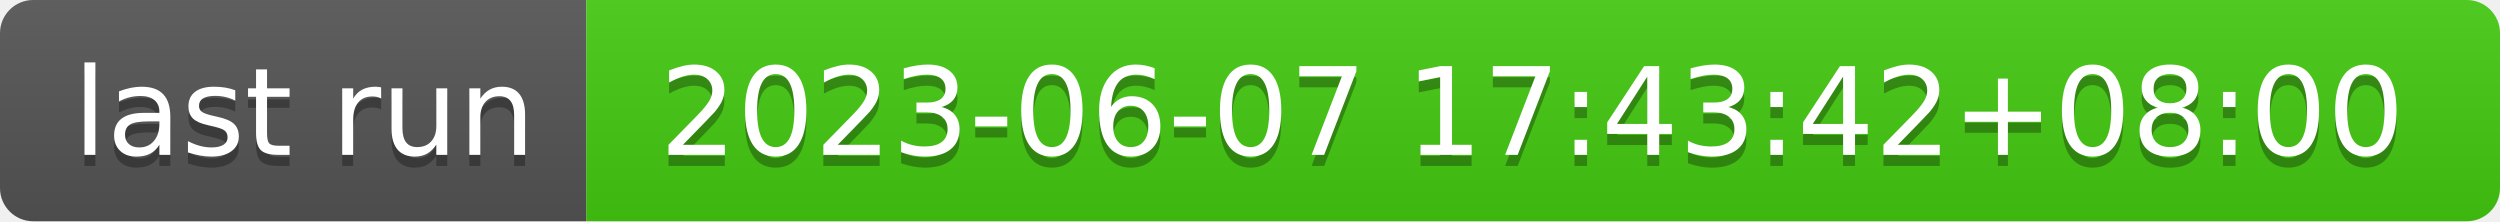
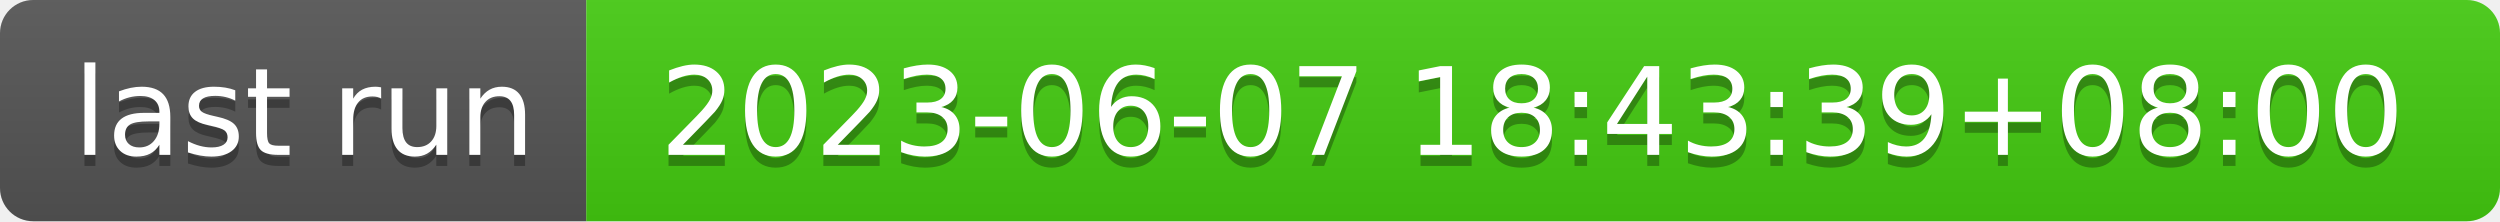
- <svg xmlns="http://www.w3.org/2000/svg" width="226" height="20" role="img" aria-label="last run: 2023-06-07 17:43:42+08:00">
+ <svg xmlns="http://www.w3.org/2000/svg" width="226" height="20" role="img" aria-label="last run: 2023-06-07 18:43:39+08:00">
  <linearGradient id="s" x2="0" y2="100%">
    <stop offset="0" stop-color="#bbb" stop-opacity=".1" />
    <stop offset="1" stop-opacity=".1" />
  </linearGradient>
  <clipPath id="r">
    <rect width="226" height="20" rx="3" fill="#fff" />
  </clipPath>
  <g clip-path="url(#r)">
    <rect width="53" height="20" fill="#555" />
    <rect x="53" width="173" height="20" fill="#4c1" />
    <rect width="226" height="20" fill="url(#s)" />
  </g>
  <g fill="#fff" text-anchor="middle" font-family="Verdana,Geneva,DejaVu Sans,sans-serif" text-rendering="geometricPrecision" font-size="110">
    <text aria-hidden="true" x="275" y="150" fill="#010101" fill-opacity=".3" transform="scale(.1)" textLength="430">last run</text>
    <text x="275" y="140" transform="scale(.1)" fill="#fff" textLength="430">last run</text>
-     <text aria-hidden="true" x="1385" y="150" fill="#010101" fill-opacity=".3" transform="scale(.1)" textLength="1630">2023-06-07 17:43:42+08:00</text>
-     <text x="1385" y="140" transform="scale(.1)" fill="#fff" textLength="1630">2023-06-07 17:43:42+08:00</text>
+     <text aria-hidden="true" x="1385" y="150" fill="#010101" fill-opacity=".3" transform="scale(.1)" textLength="1630">2023-06-07 18:43:39+08:00</text>
+     <text x="1385" y="140" transform="scale(.1)" fill="#fff" textLength="1630">2023-06-07 18:43:39+08:00</text>
  </g>
</svg>
